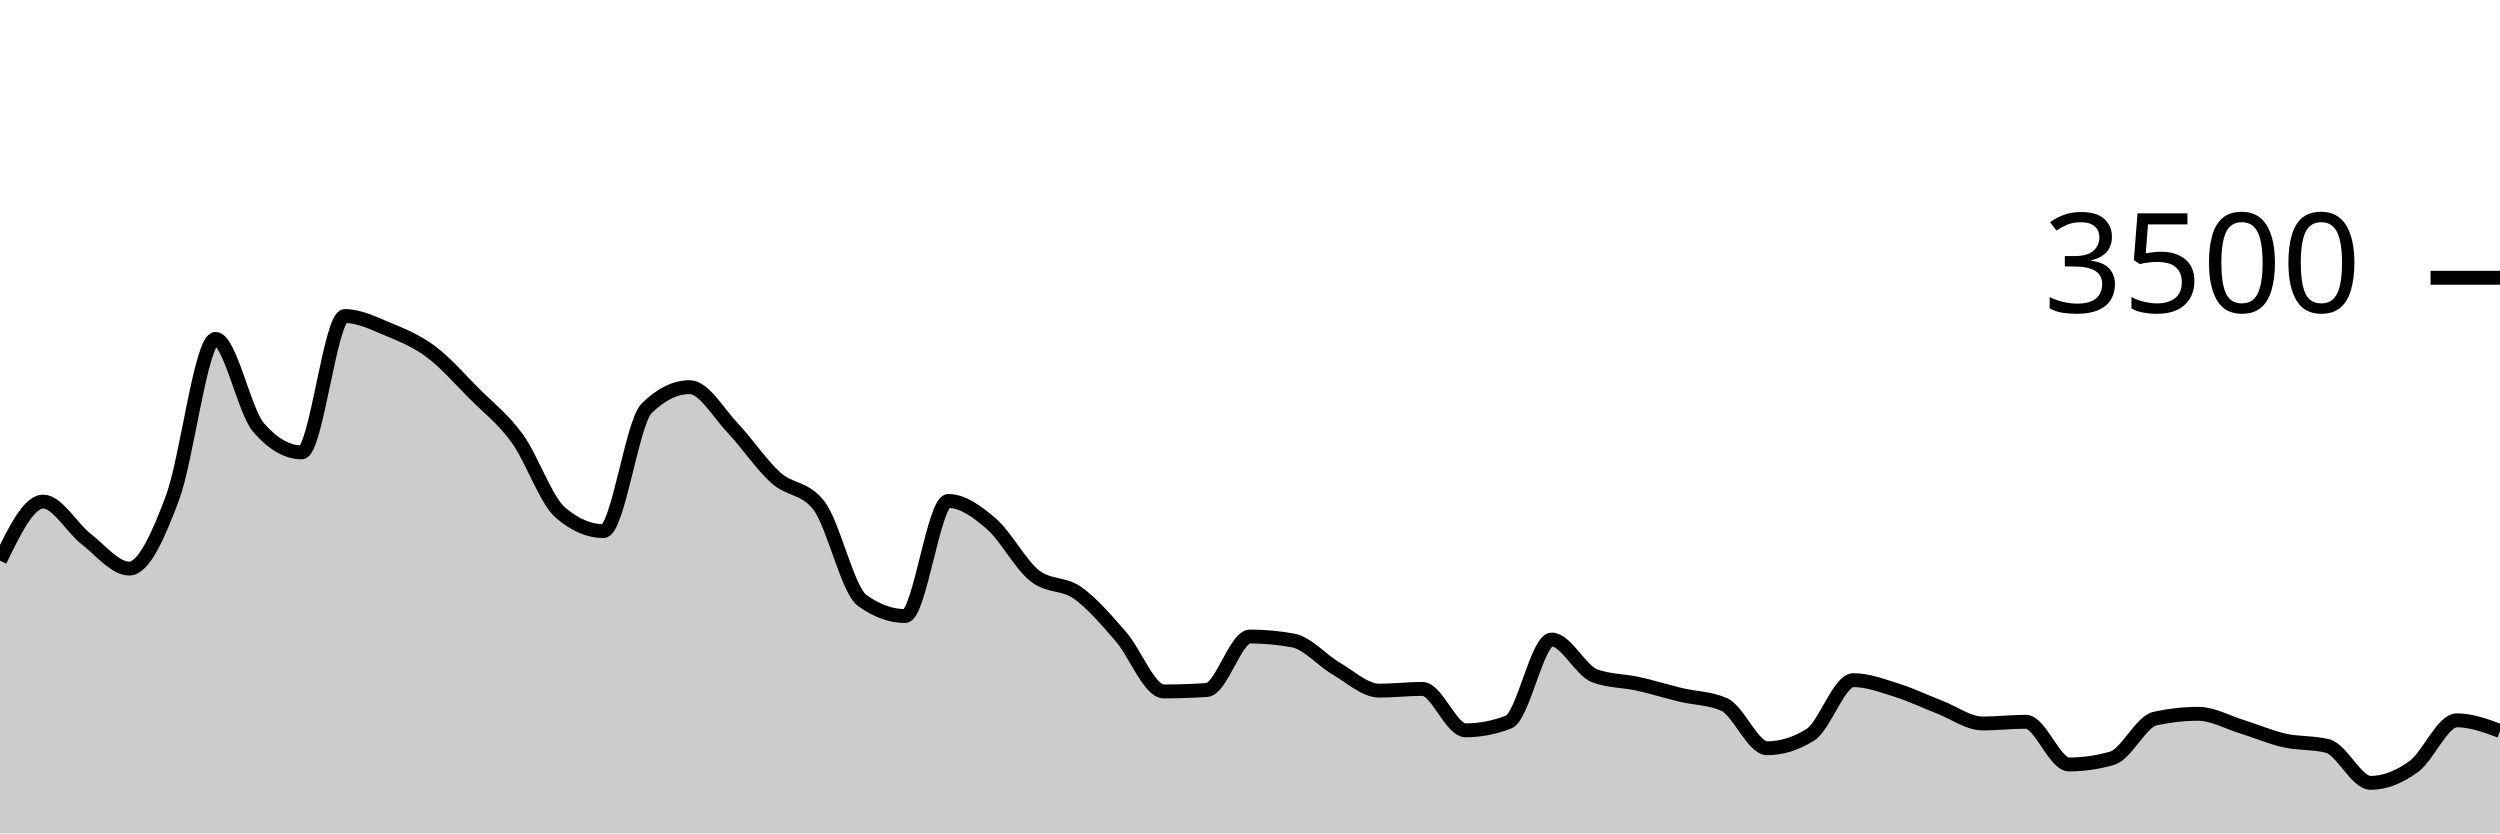
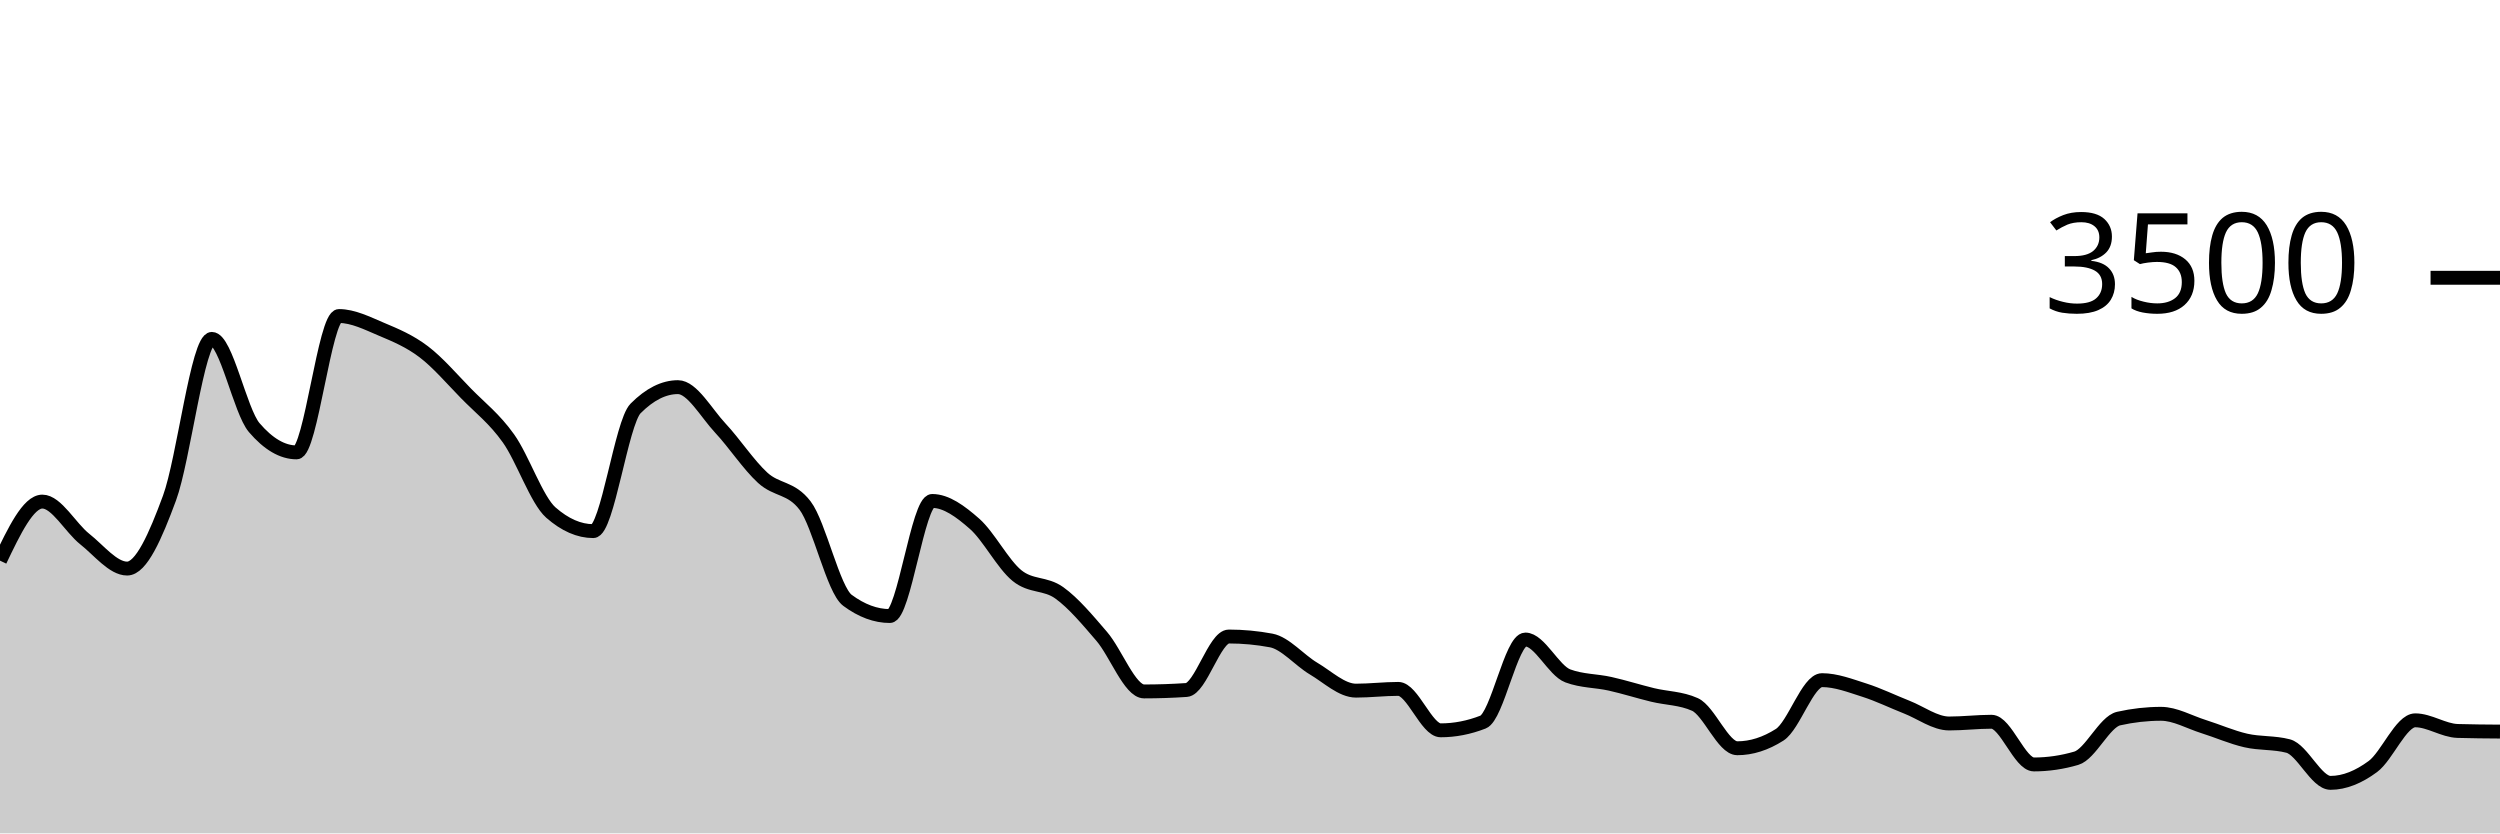
<svg xmlns="http://www.w3.org/2000/svg" viewBox="0 0 180 60">
  <g transform="translate(0,20)">
-     <path class="area" fill="rgba(0, 0, 0, 0.2)" d="M0,20.366C1.034,18.24,2.069,16.114,3.103,16.114C4.138,16.114,5.172,18.008,6.207,18.811C7.241,19.615,8.276,20.937,9.31,20.937C10.345,20.937,11.379,18.619,12.414,15.863C13.448,13.107,14.483,4.4,15.517,4.4C16.552,4.4,17.586,9.6,18.621,10.789C19.655,11.977,20.69,12.571,21.724,12.571C22.759,12.571,23.793,2.754,24.828,2.754C25.862,2.754,26.897,3.274,27.931,3.703C28.966,4.131,30,4.554,31.034,5.326C32.069,6.097,33.103,7.291,34.138,8.331C35.172,9.371,36.207,10.137,37.241,11.566C38.276,12.994,39.31,16.011,40.345,16.903C41.379,17.794,42.414,18.24,43.448,18.24C44.483,18.24,45.517,10.427,46.552,9.406C47.586,8.385,48.621,7.874,49.655,7.874C50.69,7.874,51.724,9.735,52.759,10.823C53.793,11.91,54.828,13.47,55.862,14.4C56.897,15.33,57.931,15.067,58.966,16.4C60,17.733,61.034,22.469,62.069,23.223C63.103,23.977,64.138,24.354,65.172,24.354C66.207,24.354,67.241,16.069,68.276,16.069C69.31,16.069,70.345,16.819,71.379,17.714C72.414,18.61,73.448,20.611,74.483,21.44C75.517,22.269,76.552,21.956,77.586,22.686C78.621,23.415,79.655,24.634,80.69,25.817C81.724,27,82.759,29.783,83.793,29.783C84.828,29.783,85.862,29.749,86.897,29.68C87.931,29.611,88.966,25.829,90,25.829C91.034,25.829,92.069,25.924,93.103,26.114C94.138,26.305,95.172,27.535,96.207,28.137C97.241,28.739,98.276,29.726,99.31,29.726C100.345,29.726,101.379,29.6,102.414,29.6C103.448,29.6,104.483,32.583,105.517,32.583C106.552,32.583,107.586,32.385,108.621,31.989C109.655,31.592,110.69,26.046,111.724,26.046C112.759,26.046,113.793,28.282,114.828,28.663C115.862,29.044,116.897,29.006,117.931,29.234C118.966,29.463,120,29.787,121.034,30.034C122.069,30.282,123.103,30.263,124.138,30.72C125.172,31.177,126.207,33.874,127.241,33.874C128.276,33.874,129.31,33.55,130.345,32.903C131.379,32.255,132.414,28.971,133.448,28.971C134.483,28.971,135.517,29.368,136.552,29.691C137.586,30.015,138.621,30.514,139.655,30.914C140.69,31.314,141.724,32.091,142.759,32.091C143.793,32.091,144.828,31.966,145.862,31.966C146.897,31.966,147.931,35.04,148.966,35.04C150,35.04,151.034,34.891,152.069,34.594C153.103,34.297,154.138,31.966,155.172,31.737C156.207,31.509,157.241,31.394,158.276,31.394C159.31,31.394,160.345,31.989,161.379,32.309C162.414,32.629,163.448,33.08,164.483,33.314C165.517,33.549,166.552,33.448,167.586,33.714C168.621,33.981,169.655,36.366,170.69,36.366C171.724,36.366,172.759,35.939,173.793,35.189C174.828,34.438,175.862,31.863,176.897,31.863C177.931,31.863,178.966,32.246,180,32.629L180,40C178.966,40,177.931,40,176.897,40C175.862,40,174.828,40,173.793,40C172.759,40,171.724,40,170.69,40C169.655,40,168.621,40,167.586,40C166.552,40,165.517,40,164.483,40C163.448,40,162.414,40,161.379,40C160.345,40,159.31,40,158.276,40C157.241,40,156.207,40,155.172,40C154.138,40,153.103,40,152.069,40C151.034,40,150,40,148.966,40C147.931,40,146.897,40,145.862,40C144.828,40,143.793,40,142.759,40C141.724,40,140.69,40,139.655,40C138.621,40,137.586,40,136.552,40C135.517,40,134.483,40,133.448,40C132.414,40,131.379,40,130.345,40C129.31,40,128.276,40,127.241,40C126.207,40,125.172,40,124.138,40C123.103,40,122.069,40,121.034,40C120,40,118.966,40,117.931,40C116.897,40,115.862,40,114.828,40C113.793,40,112.759,40,111.724,40C110.69,40,109.655,40,108.621,40C107.586,40,106.552,40,105.517,40C104.483,40,103.448,40,102.414,40C101.379,40,100.345,40,99.31,40C98.276,40,97.241,40,96.207,40C95.172,40,94.138,40,93.103,40C92.069,40,91.034,40,90,40C88.966,40,87.931,40,86.897,40C85.862,40,84.828,40,83.793,40C82.759,40,81.724,40,80.69,40C79.655,40,78.621,40,77.586,40C76.552,40,75.517,40,74.483,40C73.448,40,72.414,40,71.379,40C70.345,40,69.31,40,68.276,40C67.241,40,66.207,40,65.172,40C64.138,40,63.103,40,62.069,40C61.034,40,60,40,58.966,40C57.931,40,56.897,40,55.862,40C54.828,40,53.793,40,52.759,40C51.724,40,50.69,40,49.655,40C48.621,40,47.586,40,46.552,40C45.517,40,44.483,40,43.448,40C42.414,40,41.379,40,40.345,40C39.31,40,38.276,40,37.241,40C36.207,40,35.172,40,34.138,40C33.103,40,32.069,40,31.034,40C30,40,28.966,40,27.931,40C26.897,40,25.862,40,24.828,40C23.793,40,22.759,40,21.724,40C20.69,40,19.655,40,18.621,40C17.586,40,16.552,40,15.517,40C14.483,40,13.448,40,12.414,40C11.379,40,10.345,40,9.31,40C8.276,40,7.241,40,6.207,40C5.172,40,4.138,40,3.103,40C2.069,40,1.034,40,0,40Z" />
-     <path class="line" stroke="black" fill="none" d="M0,20.366C1.034,18.24,2.069,16.114,3.103,16.114C4.138,16.114,5.172,18.008,6.207,18.811C7.241,19.615,8.276,20.937,9.31,20.937C10.345,20.937,11.379,18.619,12.414,15.863C13.448,13.107,14.483,4.4,15.517,4.4C16.552,4.4,17.586,9.6,18.621,10.789C19.655,11.977,20.69,12.571,21.724,12.571C22.759,12.571,23.793,2.754,24.828,2.754C25.862,2.754,26.897,3.274,27.931,3.703C28.966,4.131,30,4.554,31.034,5.326C32.069,6.097,33.103,7.291,34.138,8.331C35.172,9.371,36.207,10.137,37.241,11.566C38.276,12.994,39.31,16.011,40.345,16.903C41.379,17.794,42.414,18.24,43.448,18.24C44.483,18.24,45.517,10.427,46.552,9.406C47.586,8.385,48.621,7.874,49.655,7.874C50.69,7.874,51.724,9.735,52.759,10.823C53.793,11.91,54.828,13.47,55.862,14.4C56.897,15.33,57.931,15.067,58.966,16.4C60,17.733,61.034,22.469,62.069,23.223C63.103,23.977,64.138,24.354,65.172,24.354C66.207,24.354,67.241,16.069,68.276,16.069C69.31,16.069,70.345,16.819,71.379,17.714C72.414,18.61,73.448,20.611,74.483,21.44C75.517,22.269,76.552,21.956,77.586,22.686C78.621,23.415,79.655,24.634,80.69,25.817C81.724,27,82.759,29.783,83.793,29.783C84.828,29.783,85.862,29.749,86.897,29.68C87.931,29.611,88.966,25.829,90,25.829C91.034,25.829,92.069,25.924,93.103,26.114C94.138,26.305,95.172,27.535,96.207,28.137C97.241,28.739,98.276,29.726,99.31,29.726C100.345,29.726,101.379,29.6,102.414,29.6C103.448,29.6,104.483,32.583,105.517,32.583C106.552,32.583,107.586,32.385,108.621,31.989C109.655,31.592,110.69,26.046,111.724,26.046C112.759,26.046,113.793,28.282,114.828,28.663C115.862,29.044,116.897,29.006,117.931,29.234C118.966,29.463,120,29.787,121.034,30.034C122.069,30.282,123.103,30.263,124.138,30.72C125.172,31.177,126.207,33.874,127.241,33.874C128.276,33.874,129.31,33.55,130.345,32.903C131.379,32.255,132.414,28.971,133.448,28.971C134.483,28.971,135.517,29.368,136.552,29.691C137.586,30.015,138.621,30.514,139.655,30.914C140.69,31.314,141.724,32.091,142.759,32.091C143.793,32.091,144.828,31.966,145.862,31.966C146.897,31.966,147.931,35.04,148.966,35.04C150,35.04,151.034,34.891,152.069,34.594C153.103,34.297,154.138,31.966,155.172,31.737C156.207,31.509,157.241,31.394,158.276,31.394C159.31,31.394,160.345,31.989,161.379,32.309C162.414,32.629,163.448,33.08,164.483,33.314C165.517,33.549,166.552,33.448,167.586,33.714C168.621,33.981,169.655,36.366,170.69,36.366C171.724,36.366,172.759,35.939,173.793,35.189C174.828,34.438,175.862,31.863,176.897,31.863C177.931,31.863,178.966,32.246,180,32.629" />
+     <path class="area" fill="rgba(0, 0, 0, 0.2)" d="M0,20.366C1.017,18.24,2.034,16.114,3.051,16.114C4.068,16.114,5.085,18.008,6.102,18.811C7.119,19.615,8.136,20.937,9.153,20.937C10.169,20.937,11.186,18.619,12.203,15.863C13.22,13.107,14.237,4.4,15.254,4.4C16.271,4.4,17.288,9.6,18.305,10.789C19.322,11.977,20.339,12.571,21.356,12.571C22.373,12.571,23.39,2.754,24.407,2.754C25.424,2.754,26.441,3.274,27.458,3.703C28.475,4.131,29.492,4.554,30.508,5.326C31.525,6.097,32.542,7.291,33.559,8.331C34.576,9.371,35.593,10.137,36.61,11.566C37.627,12.994,38.644,16.011,39.661,16.903C40.678,17.794,41.695,18.24,42.712,18.24C43.729,18.24,44.746,10.427,45.763,9.406C46.78,8.385,47.797,7.874,48.814,7.874C49.831,7.874,50.847,9.735,51.864,10.823C52.881,11.91,53.898,13.47,54.915,14.4C55.932,15.33,56.949,15.067,57.966,16.4C58.983,17.733,60,22.469,61.017,23.223C62.034,23.977,63.051,24.354,64.068,24.354C65.085,24.354,66.102,16.069,67.119,16.069C68.136,16.069,69.153,16.819,70.169,17.714C71.186,18.61,72.203,20.611,73.22,21.44C74.237,22.269,75.254,21.956,76.271,22.686C77.288,23.415,78.305,24.634,79.322,25.817C80.339,27,81.356,29.783,82.373,29.783C83.39,29.783,84.407,29.749,85.424,29.68C86.441,29.611,87.458,25.829,88.475,25.829C89.492,25.829,90.508,25.924,91.525,26.114C92.542,26.305,93.559,27.535,94.576,28.137C95.593,28.739,96.61,29.726,97.627,29.726C98.644,29.726,99.661,29.6,100.678,29.6C101.695,29.6,102.712,32.583,103.729,32.583C104.746,32.583,105.763,32.385,106.78,31.989C107.797,31.592,108.814,26.046,109.831,26.046C110.847,26.046,111.864,28.282,112.881,28.663C113.898,29.044,114.915,29.006,115.932,29.234C116.949,29.463,117.966,29.787,118.983,30.034C120,30.282,121.017,30.263,122.034,30.72C123.051,31.177,124.068,33.874,125.085,33.874C126.102,33.874,127.119,33.55,128.136,32.903C129.153,32.255,130.169,28.971,131.186,28.971C132.203,28.971,133.22,29.368,134.237,29.691C135.254,30.015,136.271,30.514,137.288,30.914C138.305,31.314,139.322,32.091,140.339,32.091C141.356,32.091,142.373,31.966,143.39,31.966C144.407,31.966,145.424,35.04,146.441,35.04C147.458,35.04,148.475,34.891,149.492,34.594C150.508,34.297,151.525,31.966,152.542,31.737C153.559,31.509,154.576,31.394,155.593,31.394C156.61,31.394,157.627,31.989,158.644,32.309C159.661,32.629,160.678,33.08,161.695,33.314C162.712,33.549,163.729,33.448,164.746,33.714C165.763,33.981,166.78,36.366,167.797,36.366C168.814,36.366,169.831,35.939,170.847,35.189C171.864,34.438,172.881,31.863,173.898,31.863C174.915,31.863,175.932,32.598,176.949,32.629C177.966,32.659,178.983,32.667,180,32.674L180,40C178.983,40,177.966,40,176.949,40C175.932,40,174.915,40,173.898,40C172.881,40,171.864,40,170.847,40C169.831,40,168.814,40,167.797,40C166.78,40,165.763,40,164.746,40C163.729,40,162.712,40,161.695,40C160.678,40,159.661,40,158.644,40C157.627,40,156.61,40,155.593,40C154.576,40,153.559,40,152.542,40C151.525,40,150.508,40,149.492,40C148.475,40,147.458,40,146.441,40C145.424,40,144.407,40,143.39,40C142.373,40,141.356,40,140.339,40C139.322,40,138.305,40,137.288,40C136.271,40,135.254,40,134.237,40C133.22,40,132.203,40,131.186,40C130.169,40,129.153,40,128.136,40C127.119,40,126.102,40,125.085,40C124.068,40,123.051,40,122.034,40C121.017,40,120,40,118.983,40C117.966,40,116.949,40,115.932,40C114.915,40,113.898,40,112.881,40C111.864,40,110.847,40,109.831,40C108.814,40,107.797,40,106.78,40C105.763,40,104.746,40,103.729,40C102.712,40,101.695,40,100.678,40C99.661,40,98.644,40,97.627,40C96.61,40,95.593,40,94.576,40C93.559,40,92.542,40,91.525,40C90.508,40,89.492,40,88.475,40C87.458,40,86.441,40,85.424,40C84.407,40,83.39,40,82.373,40C81.356,40,80.339,40,79.322,40C78.305,40,77.288,40,76.271,40C75.254,40,74.237,40,73.22,40C72.203,40,71.186,40,70.169,40C69.153,40,68.136,40,67.119,40C66.102,40,65.085,40,64.068,40C63.051,40,62.034,40,61.017,40C60,40,58.983,40,57.966,40C56.949,40,55.932,40,54.915,40C53.898,40,52.881,40,51.864,40C50.847,40,49.831,40,48.814,40C47.797,40,46.78,40,45.763,40C44.746,40,43.729,40,42.712,40C41.695,40,40.678,40,39.661,40C38.644,40,37.627,40,36.61,40C35.593,40,34.576,40,33.559,40C32.542,40,31.525,40,30.508,40C29.492,40,28.475,40,27.458,40C26.441,40,25.424,40,24.407,40C23.39,40,22.373,40,21.356,40C20.339,40,19.322,40,18.305,40C17.288,40,16.271,40,15.254,40C14.237,40,13.22,40,12.203,40C11.186,40,10.169,40,9.153,40C8.136,40,7.119,40,6.102,40C5.085,40,4.068,40,3.051,40C2.034,40,1.017,40,0,40Z" />
+     <path class="line" stroke="black" fill="none" d="M0,20.366C1.017,18.24,2.034,16.114,3.051,16.114C4.068,16.114,5.085,18.008,6.102,18.811C7.119,19.615,8.136,20.937,9.153,20.937C10.169,20.937,11.186,18.619,12.203,15.863C13.22,13.107,14.237,4.4,15.254,4.4C16.271,4.4,17.288,9.6,18.305,10.789C19.322,11.977,20.339,12.571,21.356,12.571C22.373,12.571,23.39,2.754,24.407,2.754C25.424,2.754,26.441,3.274,27.458,3.703C28.475,4.131,29.492,4.554,30.508,5.326C31.525,6.097,32.542,7.291,33.559,8.331C34.576,9.371,35.593,10.137,36.61,11.566C37.627,12.994,38.644,16.011,39.661,16.903C40.678,17.794,41.695,18.24,42.712,18.24C43.729,18.24,44.746,10.427,45.763,9.406C46.78,8.385,47.797,7.874,48.814,7.874C49.831,7.874,50.847,9.735,51.864,10.823C52.881,11.91,53.898,13.47,54.915,14.4C55.932,15.33,56.949,15.067,57.966,16.4C58.983,17.733,60,22.469,61.017,23.223C62.034,23.977,63.051,24.354,64.068,24.354C65.085,24.354,66.102,16.069,67.119,16.069C68.136,16.069,69.153,16.819,70.169,17.714C71.186,18.61,72.203,20.611,73.22,21.44C74.237,22.269,75.254,21.956,76.271,22.686C77.288,23.415,78.305,24.634,79.322,25.817C80.339,27,81.356,29.783,82.373,29.783C83.39,29.783,84.407,29.749,85.424,29.68C86.441,29.611,87.458,25.829,88.475,25.829C89.492,25.829,90.508,25.924,91.525,26.114C92.542,26.305,93.559,27.535,94.576,28.137C95.593,28.739,96.61,29.726,97.627,29.726C98.644,29.726,99.661,29.6,100.678,29.6C101.695,29.6,102.712,32.583,103.729,32.583C104.746,32.583,105.763,32.385,106.78,31.989C107.797,31.592,108.814,26.046,109.831,26.046C110.847,26.046,111.864,28.282,112.881,28.663C113.898,29.044,114.915,29.006,115.932,29.234C116.949,29.463,117.966,29.787,118.983,30.034C120,30.282,121.017,30.263,122.034,30.72C123.051,31.177,124.068,33.874,125.085,33.874C126.102,33.874,127.119,33.55,128.136,32.903C129.153,32.255,130.169,28.971,131.186,28.971C132.203,28.971,133.22,29.368,134.237,29.691C135.254,30.015,136.271,30.514,137.288,30.914C138.305,31.314,139.322,32.091,140.339,32.091C141.356,32.091,142.373,31.966,143.39,31.966C144.407,31.966,145.424,35.04,146.441,35.04C147.458,35.04,148.475,34.891,149.492,34.594C150.508,34.297,151.525,31.966,152.542,31.737C153.559,31.509,154.576,31.394,155.593,31.394C156.61,31.394,157.627,31.989,158.644,32.309C159.661,32.629,160.678,33.08,161.695,33.314C162.712,33.549,163.729,33.448,164.746,33.714C165.763,33.981,166.78,36.366,167.797,36.366C168.814,36.366,169.831,35.939,170.847,35.189C171.864,34.438,172.881,31.863,173.898,31.863C174.915,31.863,175.932,32.598,176.949,32.629C177.966,32.659,178.983,32.667,180,32.674" />
    <path class="axis-ceiling" stroke-width="1" stroke="black" fill="none" d="M175,0L180,0" />
    <text class="axis-ceiling-label" font-family="sans-serif" text-anchor="end" font-size="10px" x="170" y="2.5">3500</text>
  </g>
</svg>
